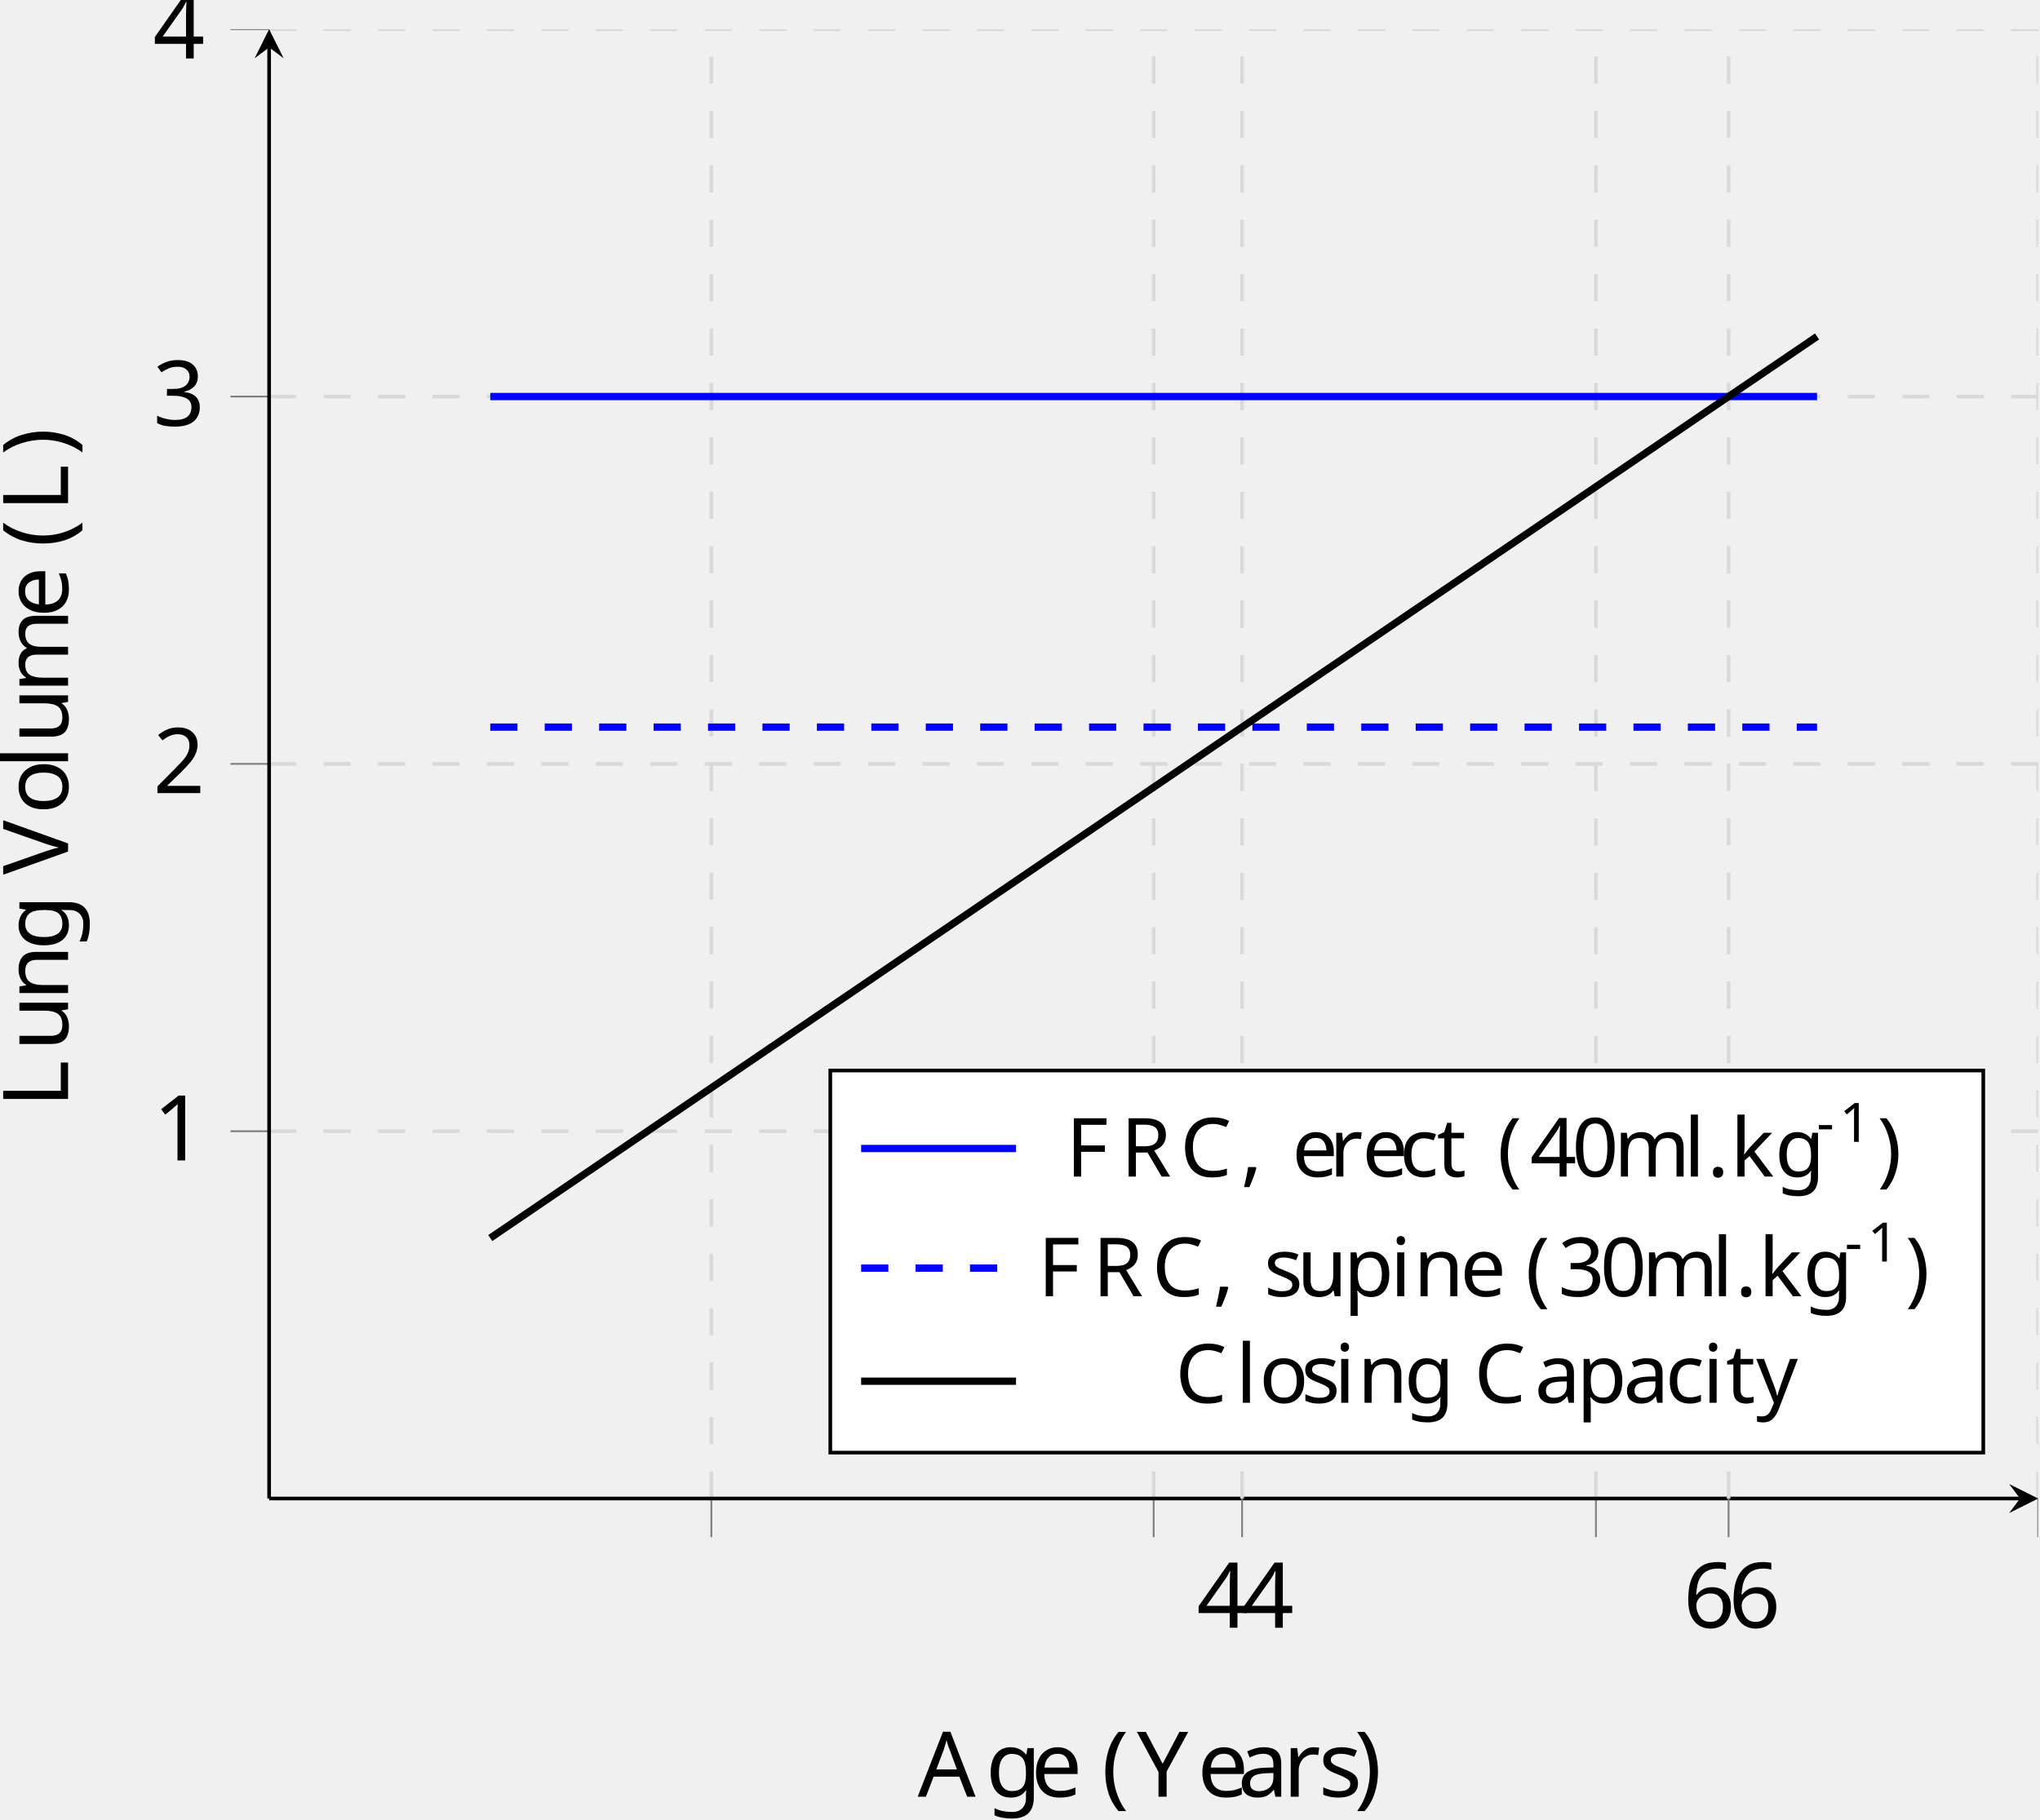
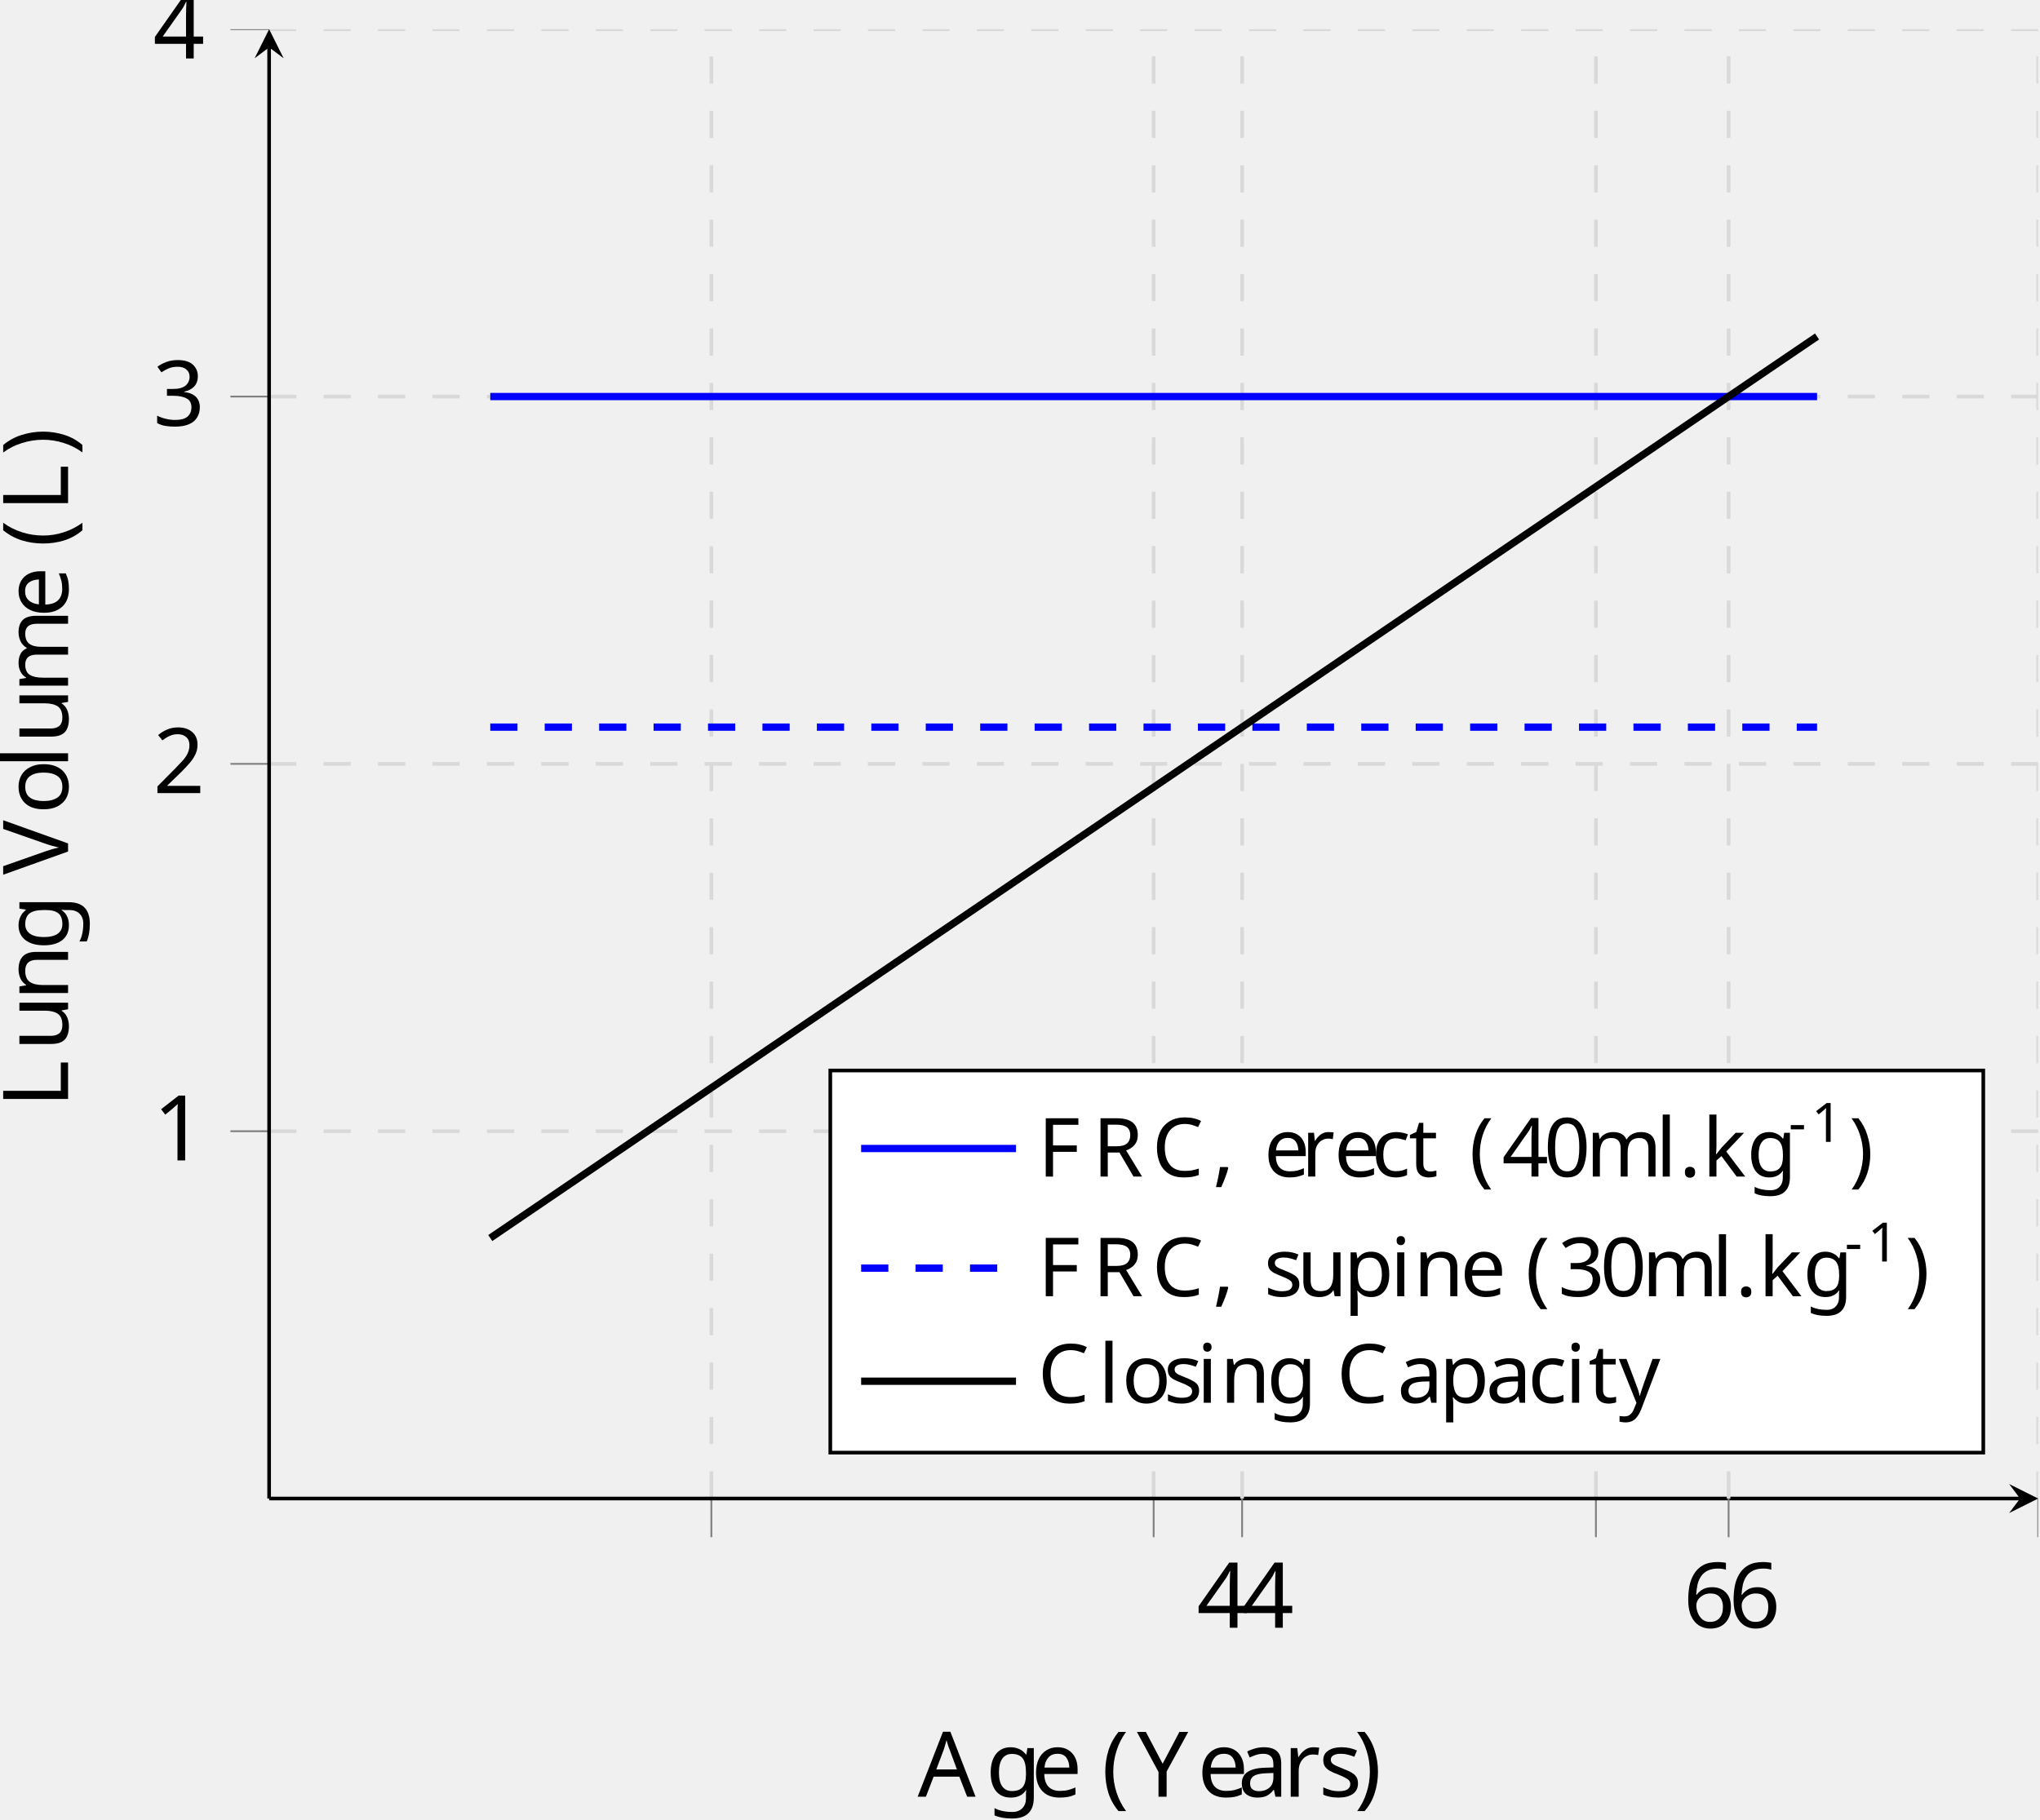
<svg xmlns="http://www.w3.org/2000/svg" viewBox="-68.68 -68.681 224.025 199.854">
  <defs>
    <clipPath id="clip1">
      <path d="M-39.125 237.665h194.27v-444.872h-194.27" />
    </clipPath>
    <clipPath id="clip2">
      <path d="M-180.859 95.926V-65.473h477.742V95.926" />
    </clipPath>
    <clipPath id="clip3">
      <path d="M-39.125 237.665h194.27v-444.872h-194.27" />
    </clipPath>
    <clipPath id="clip4">
      <path d="M-180.859 95.926V-65.473h477.742V95.926" />
    </clipPath>
    <clipPath id="clip5">
      <path d="M-39.125 237.665h194.27v-444.872h-194.27" />
    </clipPath>
    <clipPath id="clip6">
      <path d="M-39.125 237.665h194.27v-444.872h-194.27" />
    </clipPath>
    <clipPath id="clip7">
      <path d="M-39.125 95.926h194.27V-65.473h-194.27z" />
    </clipPath>
    <font horiz-adv-x="0" id="cmr9">
      <font-face ascent="750" descent="250" font-family="cmr9" />
      <glyph d="M341-238c0 5-3 8-9 15C203-105 164 75 164 250c0 155 30 343 171 477 4 4 6 7 6 12 0 7-5 11-12 11-12 0-102-72-156-181-48-96-72-199-72-318 0-72 9-186 64-304 59-123 152-196 164-196 7 0 12 4 12 11z" glyph-name="parenleft" horiz-adv-x="399" unicode="(" vert-adv-y="399" />
      <glyph d="M298 251c0 82-12 192-64 303C175 677 82 750 70 750c-10 0-12-8-12-11 0-5 2-8 9-15 58-52 168-188 168-473 0-143-26-342-171-477-2-3-6-7-6-12 0-3 2-11 12-11 12 0 102 72 156 181 48 96 72 199 72 319z" glyph-name="parenright" horiz-adv-x="399" unicode=")" vert-adv-y="399" />
      <glyph d="M182 16c0-33 0-115-76-187-4-5-4-9-4-10 0-5 6-12 13-12 11 0 92 77 92 195 0 69-26 106-65 106-35 0-54-27-54-54s19-54 54-54c25 0 40 15 40 16z" glyph-name="comma" horiz-adv-x="285" unicode="," vert-adv-y="285" />
      <glyph d="M196 54c0 29-24 54-54 54S88 83 88 54c0-30 24-54 54-54s54 24 54 54z" glyph-name="period" horiz-adv-x="285" unicode="." vert-adv-y="285" />
      <glyph d="M473 320c0 67-3 153-38 228-44 94-120 118-178 118-60 0-136-24-180-120-32-69-37-150-37-226 0-65 2-162 45-241C132-6 210-22 256-22c65 0 139 28 181 120 30 67 36 142 36 222zM257 3c-30 0-102 14-121 127-10 59-10 145-10 202 0 68 0 147 12 202 20 89 84 107 118 107 38 0 101-20 120-113 11-55 11-133 11-196 0-62 0-146-10-205C356 13 282 3 257 3z" glyph-name="zero" horiz-adv-x="513" unicode="0" vert-adv-y="513" />
      <glyph d="M305 352c93 35 137 108 137 177 0 77-85 137-189 137S71 607 71 531c0-33 22-52 51-52s50 21 50 50c0 35-24 50-58 50 26 42 87 62 136 62 83 0 99-66 99-113 0-30-6-78-31-116-31-45-66-47-95-49-25-2-27-2-35-2-9-1-17-2-17-13 0-13 8-13 25-13h47c87 0 125-70 125-165C368 42 300 6 249 6c-19 0-116 5-161 79 36-5 64 20 64 54 0 33-25 54-54 54-25 0-55-15-55-57 0-89 93-158 209-158 125 0 218 90 218 192 0 87-69 161-165 182z" glyph-name="three" horiz-adv-x="513" unicode="3" vert-adv-y="513" />
      <glyph d="M29 196v-31h273V79c0-37-3-48-78-48h-22V0c63 3 133 3 140 3 5 0 77 0 140-3v31h-22c-75 0-78 11-78 48v86h102v31H382v454c0 20 0 27-19 27-12 0-13-1-22-15L29 196zm32 0l247 370V196H61z" glyph-name="four" horiz-adv-x="513" unicode="4" vert-adv-y="513" />
      <glyph d="M605 618c-32 31-89 87-190 87-194 0-358-161-358-363C57 136 223-22 415-22c166 0 269 137 269 254 0 10 0 19-14 19-13 0-13-7-14-16C648 83 528 9 425 9c-85 0-266 53-266 333 0 279 182 332 265 332 99 0 204-75 228-237 2-13 3-18 16-18 16 0 16 5 16 26v234c0 17 0 26-12 26-7 0-10-3-16-12l-51-75z" glyph-name="C" horiz-adv-x="742" unicode="C" vert-adv-y="742" />
      <glyph d="M599 680H38v-31h23c77 0 79-11 79-48V79c0-37-2-48-79-48H38V0c45 3 107 3 153 3 40 0 131 0 166-3v31h-32c-91 0-95 12-95 49v245h90c97 0 108-32 108-117h28v265h-28c0-85-11-117-108-117h-90v252c0 34 2 41 49 41h126c153 0 178-56 194-194h28l-28 225z" glyph-name="F" horiz-adv-x="670" unicode="F" vert-adv-y="670" />
      <glyph d="M229 354v257c0 26 2 35 21 39 9 2 41 2 62 2 86 0 213 0 213-149 0-86-44-149-180-149H229zm225-15c95 27 173 86 173 164 0 99-121 180-268 180H40v-31h23c77 0 79-11 79-48V79c0-37-2-48-79-48H40V0c47 3 97 3 145 3s98 0 146-3v31h-23c-77 0-79 11-79 48v250h120c72 0 104-38 108-42 30-37 30-52 30-123 0-67 0-111 48-149 47-37 107-37 118-37 84 0 99 87 99 111 0 6 0 18-14 18-13 0-13-9-14-17-5-63-36-87-67-87-32 0-43 20-51 37-9 22-18 90-24 135-8 62-17 129-128 164z" glyph-name="R" horiz-adv-x="756" unicode="R" vert-adv-y="756" />
      <glyph d="M342 72c5-42 34-78 77-78 25 0 88 15 88 95v56h-28V90c0-11 0-61-36-61s-36 48-36 64v175c0 57 0 91-45 132-37 33-85 48-135 48-84 0-154-42-154-106 0-31 21-48 47-48 27 0 46 20 46 46 0 43-44 48-45 48 27 26 75 35 104 35 51 0 108-38 108-126v-33c-54-2-129-7-196-39-72-35-94-87-94-127 0-82 97-109 164-109 83 0 121 55 135 83zm-9 69c0-97-75-127-119-127-47 0-91 34-91 84 0 66 57 136 210 142v-99z" glyph-name="a" horiz-adv-x="513" unicode="a" vert-adv-y="513" />
      <glyph d="M364 393c-21-4-41-18-41-47 0-26 20-46 46-46s47 17 47 48c0 62-70 100-158 100-128 0-224-107-224-232C34 87 138-11 256-11c139 0 171 121 171 130 0 12-11 12-14 12-11 0-11-2-17-19-23-69-79-95-130-95-64 0-146 52-146 200 0 156 80 203 140 203 13 0 67-2 104-27z" glyph-name="c" horiz-adv-x="456" unicode="c" vert-adv-y="456" />
      <glyph d="M400 229c22 0 27 0 27 21 0 103-56 198-184 198-120 0-214-104-214-228C29 89 134-11 256-11S427 96 427 119c0 7-5 13-14 13-10 0-13-7-14-11C365 19 276 17 261 17c-48 0-89 27-112 61-33 49-34 109-34 151h285zm-284 24c9 154 99 170 127 170 55 0 115-42 116-170H116z" glyph-name="e" horiz-adv-x="457" unicode="e" vert-adv-y="457" />
      <glyph d="M125 179c25-16 56-31 102-31 95 0 167 68 167 147 0 49-28 83-41 97 40 36 87 36 99 36-5-3-13-8-13-26 0-11 7-30 30-30 14 0 30 10 30 31 0 19-14 50-54 50-29 0-74-11-109-47-27 22-66 36-108 36-95 0-167-68-167-147 0-51 30-87 46-102-2-2-30-37-30-83 0-34 16-70 43-88C69 6 29-31 29-78c0-71 99-128 227-128 123 0 228 53 228 130 0 41-19 85-56 109-56 35-114 35-209 35-20 0-52 0-60 2-29 6-48 33-48 65 0 16 5 31 14 44zm102-4c-89 0-89 98-89 120 0 27 2 61 19 85 15 20 42 35 70 35 90 0 90-97 90-120s0-120-90-120zM273 5c32 0 155-1 155-82 0-57-77-102-171-102-98 0-172 47-172 102 0 16 10 82 96 82h92z" glyph-name="g" horiz-adv-x="513" unicode="g" vert-adv-y="513" />
      <glyph d="M184 442L40 431v-31c64 0 73-6 73-55V77c0-46-11-46-77-46V0c45 2 66 3 110 3 16 0 58 0 107-3v31c-65 0-69 5-69 44v367zm3 174c0 30-24 54-54 54-31 0-54-25-54-54s23-54 54-54c30 0 54 24 54 54z" glyph-name="i" horiz-adv-x="285" unicode="i" vert-adv-y="285" />
      <glyph d="M178 217v477L30 683v-31c68 0 77-7 77-56V77c0-46-11-46-77-46V0c44 2 69 3 111 3 41 0 66-1 111-3v31c-66 0-77 0-77 46v101l64 54 97-131c16-22 24-34 24-48 0-10-3-22-34-22V0c45 2 69 3 108 3 29 0 61 0 90-3v31c-33 0-57 1-93 49L289 273c98 85 144 124 212 127v31c-35-3-37-3-74-3-30 0-56 1-110 3v-31c15-1 27-8 27-24 0-19-16-32-25-40L178 217z" glyph-name="k" horiz-adv-x="542" unicode="k" vert-adv-y="542" />
      <glyph d="M184 694L36 683v-31c68 0 77-7 77-56V77c0-46-11-46-77-46V0c47 2 66 3 112 3 47 0 64-1 113-3v31c-66 0-77 0-77 46v617z" glyph-name="l" horiz-adv-x="285" unicode="l" vert-adv-y="285" />
      <glyph d="M186 259c0 108 78 158 138 158 55 0 73-39 73-109V77c0-46-11-46-77-46V0c47 2 66 3 114 3s61-1 114-3v31c-66 0-77 0-77 46v182c0 108 78 158 138 158 55 0 73-39 73-109V77c0-46-11-46-77-46V0c47 2 66 3 114 3s61-1 114-3v31c-51 0-76 0-77 31v192c0 87 0 115-33 152-21 24-61 36-107 36-72 0-121-42-149-95-12 59-52 95-136 95-80 0-129-52-150-98h-1v98L35 431v-31c68 0 77-7 77-56V77c0-46-11-46-77-46V0c47 2 66 3 114 3s61-1 114-3v31c-66 0-77 0-77 46v182z" glyph-name="m" horiz-adv-x="856" unicode="m" vert-adv-y="856" />
      <glyph d="M186 259c0 106 75 158 138 158 59 0 72-49 72-109V77c0-46-11-46-77-46V0c47 2 66 3 114 3s61-1 114-3v31c-51 0-76 0-77 31v192c0 83 0 112-28 147-23 28-61 41-111 41-93 0-136-69-150-97h-1v97L35 431v-31c68 0 77-7 77-56V77c0-46-11-46-77-46V0c47 2 66 3 114 3s61-1 114-3v31c-66 0-77 0-77 46v182z" glyph-name="n" horiz-adv-x="570" unicode="n" vert-adv-y="570" />
      <glyph d="M484 213c0 131-104 235-227 235-127 0-228-107-228-235C29 88 133-11 256-11c127 0 228 101 228 224zM257 17c-50 0-92 25-115 64-26 42-27 95-27 141 0 37 0 94 25 135 30 51 80 66 116 66 57 0 98-32 118-66 23-42 24-93 24-135 0-37 0-95-25-139-28-46-74-66-116-66z" glyph-name="o" horiz-adv-x="513" unicode="o" vert-adv-y="513" />
      <glyph d="M181 336c34 58 89 78 131 78 78 0 138-90 138-198 0-114-68-202-149-202-45 0-83 26-107 61-13 20-13 22-13 41v220zm0-288c26-26 60-59 126-59 119 0 229 96 229 227 0 126-98 226-216 226-54 0-104-22-142-63v63L30 431v-31c71 0 77-6 77-49v-468c0-46-11-46-77-46v-31c47 2 66 3 114 3s61-1 114-3v31c-66 0-77 0-77 46V48z" glyph-name="p" horiz-adv-x="570" unicode="p" vert-adv-y="570" />
      <glyph d="M178 229c0 41 11 188 125 188v-1c-2-1-18-13-18-37 0-27 21-44 44-44 21 0 44 15 44 45 0 32-30 62-75 62-60 0-102-42-125-104h-1v104L30 431v-31c68 0 77-7 77-56V77c0-46-11-46-77-46V0c53 2 66 3 117 3 40 0 64-1 127-3v31h-20c-73 0-76 11-76 48v150z" glyph-name="r" horiz-adv-x="402" unicode="r" vert-adv-y="402" />
      <glyph d="M344 422c0 17 0 26-12 26-5 0-7 0-20-12-2-2-11-11-17-16-31 22-62 28-96 28-132 0-165-73-165-124 0-32 14-58 37-80 34-31 72-38 123-47 51-10 68-13 90-30 10-8 35-27 35-65 0-88-101-88-115-88C102 14 76 99 64 153c-3 10-4 16-16 16-14 0-14-8-14-26V15c0-17 0-26 12-26 6 0 7 1 25 20 4 6 15 19 20 24 42-41 88-44 113-44 123 0 166 72 166 139 0 45-20 72-42 95-34 33-70 40-144 54-26 5-99 18-99 75 0 32 23 74 114 74 108 0 115-83 117-108 1-12 1-18 14-18 14 0 14 7 14 26v96z" glyph-name="s" horiz-adv-x="405" unicode="s" vert-adv-y="405" />
      <glyph d="M325 400v31H180v184h-28c-1-84-36-187-133-190v-25h87V124c0-112 81-135 134-135 67 0 102 64 102 135v57h-28v-54c0-74-31-110-67-110-67 0-67 88-67 106v277h145z" glyph-name="t" horiz-adv-x="399" unicode="t" vert-adv-y="399" />
      <glyph d="M396 167c0-89-50-153-122-153-83 0-88 43-88 97v331L35 431v-31c77 0 77-3 77-92V158c0-65 0-107 46-142 29-20 70-27 110-27 52 0 101 23 130 83h1v-83L547 0v31c-68 0-77 7-77 56v355l-151-11v-31c68 0 77-7 77-56V167z" glyph-name="u" horiz-adv-x="570" unicode="u" vert-adv-y="570" />
      <glyph d="M182 353c-6 14-6 19-6 21 0 26 34 26 55 26v31c-49-2-69-3-111-3-3 0-60 0-99 3v-31c45 0 64-2 76-29L255 0l-25-59c-22-53-51-121-116-121-25 0-42 13-45 15 8 1 36 9 36 43 0 26-19 42-42 42-25 0-43-16-43-43 0-45 42-82 94-82 65 0 108 58 132 113l181 423c11 26 29 67 93 69v31c-32-3-63-3-76-3-28 0-59 1-87 3v-31c46-2 46-38 46-42 0-11-4-21-8-29L294 91 182 353z" glyph-name="y" horiz-adv-x="542" unicode="y" vert-adv-y="542" />
    </font>
+     <font horiz-adv-x="0" id="cmr6">
+       <font-face ascent="750" descent="250" font-family="cmr6" />
+       <glyph d="M337 180v71H27v-71h310z" glyph-name="hyphen" horiz-adv-x="416" unicode="-" vert-adv-y="416" />
+       <glyph d="M359 635c0 30-4 30-34 30-66-64-168-64-204-64v-39c26 0 92 0 152 28V85c0-33 0-46-103-46h-43V0c55 4 133 4 189 4s134 0 189-4v39h-43c-103 0-103 13-103 46v550z" glyph-name="one" horiz-adv-x="611" unicode="1" vert-adv-y="611" />
+     </font>
    <font horiz-adv-x="0" id="cmr10">
      <font-face ascent="750" descent="250" font-family="cmr10" />
      <glyph d="M331-240c0 3 0 5-17 22C189-92 157 97 157 250c0 174 38 348 161 473 13 12 13 14 13 17 0 7-4 10-10 10-10 0-100-68-159-195-51-110-63-221-63-305 0-78 11-199 66-312 60-123 146-188 156-188 6 0 10 3 10 10z" glyph-name="parenleft" horiz-adv-x="388" unicode="(" vert-adv-y="388" />
      <glyph d="M289 250c0 78-11 199-66 312C163 685 77 750 67 750c-6 0-10-4-10-10 0-3 0-5 19-23 98-99 155-258 155-467 0-171-37-347-161-473-13-12-13-14-13-17 0-6 4-10 10-10 10 0 100 68 159 195 51 110 63 221 63 305z" glyph-name="parenright" horiz-adv-x="388" unicode=")" vert-adv-y="388" />
      <glyph d="M294 640c0 24 0 26-23 26-62-64-150-64-182-64v-31c20 0 79 0 131 26V79c0-36-3-48-93-48H95V0c35 3 122 3 162 3s127 0 162-3v31h-32c-90 0-93 11-93 48v561z" glyph-name="one" horiz-adv-x="500" unicode="1" vert-adv-y="500" />
      <glyph d="M127 77l106 103c156 138 216 192 216 292 0 114-90 194-212 194-113 0-187-92-187-181 0-56 50-56 53-56 17 0 52 12 52 53 0 26-18 52-53 52-8 0-10 0-13-1 23 65 77 102 135 102 91 0 134-81 134-163 0-80-50-159-105-221L61 37C50 26 50 24 50 0h371l28 174h-25c-5-30-12-74-22-89-7-8-73-8-95-8H127z" glyph-name="two" horiz-adv-x="500" unicode="2" vert-adv-y="500" />
      <glyph d="M290 352c82 27 140 97 140 176 0 82-88 138-184 138-101 0-177-60-177-136 0-33 22-52 51-52 31 0 51 22 51 51 0 50-47 50-62 50 31 49 97 62 133 62 41 0 96-22 96-112 0-12-2-70-28-114-30-48-64-51-89-52-8-1-32-3-39-3-8-1-15-2-15-12 0-11 7-11 24-11h44c82 0 119-68 119-166C354 35 285 6 241 6 198 6 123 23 88 82c35-5 66 17 66 55 0 36-27 56-56 56-24 0-56-14-56-58 0-91 93-157 202-157 122 0 213 91 213 193 0 82-63 160-167 181z" glyph-name="three" horiz-adv-x="500" unicode="3" vert-adv-y="500" />
      <glyph d="M294 165V78c0-36-2-47-76-47h-21V0c41 3 93 3 135 3s95 0 136-3v31h-21c-74 0-76 11-76 47v87h100v31H371v455c0 20 0 26-16 26-9 0-12 0-20-12L28 196v-31h266zm6 31H56l244 373V196z" glyph-name="four" horiz-adv-x="500" unicode="4" vert-adv-y="500" />
      <glyph d="M132 328v24c0 253 124 289 175 289 24 0 66-6 88-40-15 0-55 0-55-45 0-31 24-46 46-46 16 0 46 9 46 48 0 60-44 108-127 108-128 0-263-129-263-350C42 49 158-22 251-22c111 0 206 94 206 226 0 127-89 223-200 223-68 0-105-51-125-99zM251 6c-63 0-93 60-99 75-18 47-18 127-18 145 0 78 32 178 122 178 16 0 62 0 93-62 18-37 18-88 18-137 0-48 0-98-17-134-30-60-76-65-99-65z" glyph-name="six" horiz-adv-x="500" unicode="6" vert-adv-y="500" />
      <glyph d="M398 696c-5 13-7 20-23 20s-19-6-24-20L144 98C126 47 86 32 32 31V0c23 1 66 3 102 3 31 0 83-2 115-3v31c-50 0-75 25-75 51 0 3 1 13 2 15l46 131h247l53-153c1-4 3-10 3-14 0-30-56-30-83-30V0c36 3 106 3 144 3 43 0 89-1 131-3v31h-18c-60 0-74 7-85 40L398 696zm-53-112l113-325H233l112 325z" glyph-name="A" horiz-adv-x="750" unicode="A" vert-adv-y="750" />
      <glyph d="M582 258h-25C546 156 532 31 356 31h-82c-47 0-49 7-49 40v533c0 34 0 48 95 48h33v31c-36-3-127-3-168-3-39 0-117 0-152 3v-31h24c77 0 79-11 79-47V78c0-36-2-47-79-47H33V0h521l28 258z" glyph-name="L" horiz-adv-x="625" unicode="L" vert-adv-y="625" />
      <glyph d="M621 585c14 37 41 66 109 67v31c-31-2-71-3-97-3-30 0-88 2-114 3v-31c52-1 73-27 73-50 0-8-3-14-5-20L404 100 213 605c-6 14-6 16-6 18 0 29 57 29 82 29v31c-36-3-105-3-143-3-48 0-91 2-127 3v-31c65 0 84 0 98-38L349 0c7-19 12-22 25-22 17 0 19 5 24 19l223 588z" glyph-name="V" horiz-adv-x="750" unicode="V" vert-adv-y="750" />
      <glyph d="M610 587c37 61 96 65 128 65v31c-31-2-71-3-98-3-31 0-89 2-115 3v-31c41 0 57-19 57-39 0-11-6-24-10-30L407 315 226 610c-7 10-7 12-7 17 0 21 25 25 70 25v31c-36-3-109-3-148-3-42 0-88 1-130 3v-31h18c68 0 76-11 92-37l210-342V78c0-36-2-47-79-47h-24V0c36 3 107 3 146 3s110 0 146-3v31h-23c-77 0-80 10-80 49v193l193 314z" glyph-name="Y" horiz-adv-x="750" unicode="Y" vert-adv-y="750" />
      <glyph d="M333 76c4-40 31-82 78-82 21 0 82 14 82 95v56h-25V89c0-58-25-64-36-64-33 0-37 45-37 50v200c0 42 0 81-36 118-39 39-89 55-137 55-82 0-151-47-151-113 0-30 20-47 46-47 28 0 46 20 46 46 0 12-5 45-51 46 27 35 76 46 108 46 49 0 106-39 106-128v-37c-51-3-121-6-184-36C67 191 42 139 42 95c0-81 97-106 160-106 66 0 112 40 131 87zm-7 164V140c0-95-72-129-117-129-49 0-90 35-90 85 0 55 42 138 207 144z" glyph-name="a" horiz-adv-x="500" unicode="a" vert-adv-y="500" />
      <glyph d="M112 252c6 149 90 174 124 174 103 0 113-135 113-174H112zm-1-21h279c22 0 25 0 25 21 0 99-54 196-179 196-116 0-208-103-208-228C28 86 133-11 248-11c122 0 167 111 167 130 0 10-8 12-13 12-9 0-11-6-13-14C354 14 264 14 254 14c-50 0-90 30-113 67-30 48-30 114-30 150z" glyph-name="e" horiz-adv-x="444" unicode="e" vert-adv-y="444" />
      <glyph d="M222 172c-87 0-87 100-87 123 0 27 1 59 16 84 8 12 31 40 71 40 87 0 87-100 87-123 0-27-1-59-16-84-8-12-31-40-71-40zm-116-39c0 4 0 27 17 47 39-28 80-31 99-31 93 0 162 69 162 146 0 37-16 74-41 97 36 34 72 39 90 39 2 0 7 0 10-1-11-4-16-15-16-27 0-17 13-29 29-29 10 0 29 7 29 30 0 17-12 49-51 49-20 0-64-6-106-47-42 33-84 36-106 36-93 0-162-69-162-146 0-44 22-82 47-103-13-15-31-48-31-83 0-31 13-69 44-89C60 4 28-39 28-79c0-72 99-127 221-127 118 0 222 51 222 129 0 35-14 86-65 114-53 28-111 28-172 28-25 0-68 0-75 1-32 4-53 35-53 67zm144-316C149-183 80-132 80-79c0 46 38 83 82 86h59c86 0 198 0 198-86 0-54-71-104-169-104z" glyph-name="g" horiz-adv-x="500" unicode="g" vert-adv-y="500" />
      <glyph d="M177 694L33 683v-31c70 0 78-7 78-56V76c0-45-11-45-78-45V0c33 1 86 3 111 3s74-2 111-3v31c-67 0-78 0-78 45v618z" glyph-name="l" horiz-adv-x="277" unicode="l" vert-adv-y="277" />
      <glyph d="M110 344V76c0-45-11-45-78-45V0c35 1 86 3 113 3 26 0 78-2 112-3v31c-67 0-78 0-78 45v184c0 104 71 160 135 160 63 0 74-54 74-111V76c0-45-11-45-78-45V0c35 1 86 3 113 3 26 0 78-2 112-3v31c-67 0-78 0-78 45v184c0 104 71 160 135 160 63 0 74-54 74-111V76c0-45-11-45-78-45V0c35 1 86 3 113 3 26 0 78-2 112-3v31c-52 0-77 0-78 30v191c0 86 0 117-31 153-14 17-47 37-105 37-84 0-128-60-145-98-14 87-88 98-133 98-73 0-120-43-148-105v105L32 431v-31c70 0 78-7 78-56z" glyph-name="m" horiz-adv-x="833" unicode="m" vert-adv-y="833" />
      <glyph d="M110 344V76c0-45-11-45-78-45V0c35 1 86 3 113 3 26 0 78-2 112-3v31c-67 0-78 0-78 45v184c0 104 71 160 135 160 63 0 74-54 74-111V76c0-45-11-45-78-45V0c35 1 86 3 113 3 26 0 78-2 112-3v31c-52 0-77 0-78 30v191c0 86 0 117-31 153-14 17-47 37-105 37-73 0-120-43-148-105v105L32 431v-31c70 0 78-7 78-56z" glyph-name="n" horiz-adv-x="555" unicode="n" vert-adv-y="555" />
      <glyph d="M471 214c0 128-100 234-221 234-125 0-222-109-222-234C28 85 132-11 249-11c121 0 222 98 222 225zM250 14c-43 0-87 21-114 67-25 44-25 105-25 141 0 39 0 93 24 137 27 46 74 67 114 67 44 0 87-22 113-65s26-101 26-139c0-36 0-90-22-134-22-45-66-74-116-74z" glyph-name="o" horiz-adv-x="500" unicode="o" vert-adv-y="500" />
      <glyph d="M167 332v110L28 431v-31c70 0 78-7 78-56V76c0-45-11-45-78-45V0c39 1 86 3 114 3 40 0 87 0 127-3v31h-21c-74 0-76 11-76 47v154c0 99 42 188 118 188 7 0 9 0 11-1-3-1-23-13-23-39 0-28 21-43 43-43 18 0 43 12 43 44s-31 61-74 61c-73 0-109-67-123-110z" glyph-name="r" horiz-adv-x="391" unicode="r" vert-adv-y="391" />
      <glyph d="M208 194c22-4 104-20 104-92 0-51-35-91-113-91-84 0-120 57-139 142-3 13-4 17-14 17-13 0-13-7-13-25V13c0-17 0-24 11-24 5 0 6 1 25 20 2 2 2 4 20 23 44-42 89-43 110-43 115 0 161 67 161 139 0 53-30 83-42 95-33 32-72 40-114 48-56 11-123 24-123 82 0 35 26 76 112 76 110 0 115-90 117-121 1-9 10-9 12-9 13 0 13 5 13 24v101c0 17 0 24-11 24-5 0-7 0-20-12-3-4-13-13-17-16-38 28-79 28-94 28-122 0-160-67-160-123 0-35 16-63 43-85 32-26 60-32 132-46z" glyph-name="s" horiz-adv-x="394" unicode="s" vert-adv-y="394" />
      <glyph d="M391 79v-90L535 0v31c-70 0-78 7-78 56v355l-147-11v-31c70 0 78-7 78-56V166c0-87-48-155-121-155-84 0-88 47-88 99v332L32 431v-31c78 0 78-3 78-92V158c0-78 0-169 152-169 56 0 100 28 129 90z" glyph-name="u" horiz-adv-x="555" unicode="u" vert-adv-y="555" />
-     </font>
-     <font horiz-adv-x="0" id="cmr6">
-       <font-face ascent="750" descent="250" font-family="cmr6" />
-       <glyph d="M337 180v71H27v-71h310z" glyph-name="hyphen" horiz-adv-x="416" unicode="-" vert-adv-y="416" />
-       <glyph d="M359 635c0 30-4 30-34 30-66-64-168-64-204-64v-39c26 0 92 0 152 28V85c0-33 0-46-103-46h-43V0c55 4 133 4 189 4s134 0 189-4v39h-43c-103 0-103 13-103 46v550z" glyph-name="one" horiz-adv-x="611" unicode="1" vert-adv-y="611" />
    </font>
  </defs>
  <style>text.f0{font-family:cmr6;font-size:5.978px}text.f1{font-family:cmr9;font-size:8.966px}text.f2{font-family:cmr10;font-size:9.963px}</style>
  <g id="page1">
    <path clip-path="url(#clip1)" d="M9.441 95.926V-65.472m48.57 161.398V-65.472m48.567 161.398V-65.472m48.567 161.398V-65.472" fill="none" stroke="#d9d9d9" stroke-dasharray="2.989,2.989" stroke-miterlimit="10.037" stroke-width=".4" />
    <path clip-path="url(#clip2)" d="M-39.125 55.578h194.27m-194.27-40.351h194.27m-194.27-40.349h194.27m-194.27-40.35h194.27" fill="none" stroke="#d9d9d9" stroke-dasharray="2.989,2.989" stroke-miterlimit="10.037" stroke-width=".4" />
    <path clip-path="url(#clip3)" d="M9.441 100.176v-4.25m48.57 4.25v-4.25m48.567 4.25v-4.25m48.567 4.25v-4.25" fill="none" stroke="gray" stroke-miterlimit="10.037" stroke-width=".2" />
    <path clip-path="url(#clip4)" d="M-43.375 55.578h4.25m-4.25-40.351h4.25m-4.25-40.349h4.25m-4.25-40.35h4.25" fill="none" stroke="gray" stroke-miterlimit="10.037" stroke-width=".2" />
    <path d="M-39.125 95.926h192.277" fill="none" stroke="#000" stroke-miterlimit="10.037" stroke-width=".4" />
    <path d="M155.145 95.926l-3.187-1.594 1.195 1.594-1.195 1.594" />
    <path d="M-39.125 95.926V-63.477" fill="none" stroke="#000" stroke-miterlimit="10.037" stroke-width=".4" />
    <path d="M-39.125-65.473l-1.594 3.192 1.594-1.196 1.594 1.196" />
    <text class="f2" transform="translate(-45.63 1.429)" x="-6.247" y="57.358">1</text>
    <text class="f2" transform="translate(-45.63 -38.92)" x="-6.247" y="57.358">2</text>
    <text class="f2" transform="translate(-45.63 -79.27)" x="-6.247" y="57.358">3</text>
    <text class="f2" transform="translate(-45.63 -119.618)" x="-6.247" y="57.358">4</text>
    <path clip-path="url(#clip5)" d="M67.723 95.926V-65.473m53.426 161.399V-65.473" fill="none" stroke="#d9d9d9" stroke-dasharray="2.989,2.989" stroke-miterlimit="10.037" stroke-width=".4" />
    <path clip-path="url(#clip6)" d="M67.723 100.176v-4.25m53.426 4.25v-4.25" fill="none" stroke="gray" stroke-miterlimit="10.037" stroke-width=".2" />
    <text class="f2" transform="translate(68.99 52.76)" x="-6.247" y="57.358">4<tspan x="-1.266">4</tspan>
    </text>
    <text class="f2" transform="translate(122.414 52.76)" x="-6.247" y="57.358">6<tspan x="-1.266">6</tspan>
    </text>
    <path clip-path="url(#clip7)" d="M-14.84-25.122h145.703" fill="none" stroke="#00f" stroke-miterlimit="10.037" stroke-width=".8" />
    <path clip-path="url(#clip7)" d="M-14.84 11.191h145.703" fill="none" stroke="#00f" stroke-dasharray="2.989,2.989" stroke-miterlimit="10.037" stroke-width=".8" />
    <path clip-path="url(#clip7)" d="M-14.84 67.313l6.07-4.126 6.07-4.124 6.071-4.13 6.07-4.124 6.075-4.13 6.07-4.124 6.07-4.125 6.07-4.13 6.07-4.124 6.071-4.13 6.074-4.124 6.07-4.125 6.07-4.129 6.07-4.125 6.072-4.129 6.07-4.125 6.07-4.125 6.075-4.129 6.07-4.124 6.07-4.13 6.071-4.124 6.07-4.13 6.07-4.125 6.074-4.125" fill="none" stroke="#000" stroke-miterlimit="10.037" stroke-width=".8" />
    <text class="f2" transform="translate(38.34 71.324)" x="-6.247" y="57.358">A<tspan x="1.225">g</tspan>
      <tspan x="6.206">e</tspan>
      <tspan x="13.955">(</tspan>
      <tspan x="17.829">Y</tspan>
      <tspan x="24.471">e</tspan>
      <tspan x="28.899">a</tspan>
      <tspan x="33.88">r</tspan>
      <tspan x="37.782">s</tspan>
      <tspan x="41.712">)</tspan>
    </text>
    <text class="f2" transform="rotate(-90 -35.905 82.66)" x="-6.247" y="57.358">L<tspan x="-.021">u</tspan>
      <tspan x="5.514">n</tspan>
      <tspan x="11.049">g</tspan>
      <tspan x="19.351">V</tspan>
      <tspan x="25.993">o</tspan>
      <tspan x="30.974">l</tspan>
      <tspan x="33.742">u</tspan>
      <tspan x="39.276">m</tspan>
      <tspan x="47.579">e</tspan>
      <tspan x="55.328">(</tspan>
      <tspan x="59.202">L</tspan>
      <tspan x="65.428">)</tspan>
    </text>
    <path d="M22.5 90.883h126.617V48.91H22.5z" fill="#fff" />
    <path d="M22.5 90.883h126.617V48.91H22.5z" fill="none" stroke="#000" stroke-miterlimit="10.037" stroke-width=".4" />
    <path d="M25.887 57.477h17.008" fill="none" stroke="#00f" stroke-miterlimit="10.037" stroke-width=".8" />
-     <text class="f1" transform="translate(-14.604 28.765)" x="62.975" y="31.794">F<tspan x="68.99">R</tspan>
-       <tspan x="75.516">C</tspan>
-       <tspan x="82.172">,</tspan>
-       <tspan x="87.804">e</tspan>
-       <tspan x="91.903">r</tspan>
-       <tspan x="95.507">e</tspan>
-       <tspan x="99.606">c</tspan>
-       <tspan x="103.702">t</tspan>
-       <tspan x="110.358">(</tspan>
-       <tspan x="113.941">4</tspan>
-       <tspan x="118.549">0</tspan>
-       <tspan x="123.157">m</tspan>
-       <tspan x="130.836">l</tspan>
-       <tspan x="133.396">.</tspan>
-       <tspan x="135.956">k</tspan>
-       <tspan x="140.82">g</tspan>
+     <text class="f1" transform="translate(33.928 28.765)" x="11.358" y="31.794">F<tspan x="17.373">R</tspan>
+       <tspan x="23.9">C</tspan>
+       <tspan x="30.556">,</tspan>
+       <tspan x="36.187">e</tspan>
+       <tspan x="40.287">r</tspan>
+       <tspan x="43.891">e</tspan>
+       <tspan x="47.99">c</tspan>
+       <tspan x="52.086">t</tspan>
+       <tspan x="58.742">(</tspan>
+       <tspan x="62.325">4</tspan>
+       <tspan x="66.933">0</tspan>
+       <tspan x="71.541">m</tspan>
+       <tspan x="79.22">l</tspan>
+       <tspan x="81.78">.</tspan>
+       <tspan x="84.34">k</tspan>
+       <tspan x="89.204">g</tspan>
    </text>
-     <text class="f0" transform="translate(-14.604 28.765)" x="145.427" y="27.985">-<tspan x="147.918">1</tspan>
+     <text class="f0" transform="translate(33.928 28.765)" x="93.811" y="27.985">-<tspan x="96.302">1</tspan>
    </text>
-     <text class="f1" transform="translate(-14.604 28.765)" x="152.069" y="31.794">)</text>
+     <text class="f1" transform="translate(33.928 28.765)" x="100.453" y="31.794">)</text>
    <path d="M25.887 70.617h17.008" fill="none" stroke="#00f" stroke-dasharray="2.989,2.989" stroke-miterlimit="10.037" stroke-width=".8" />
-     <text class="f1" transform="translate(-17.689 28.765)" x="62.975" y="44.934">F<tspan x="68.99">R</tspan>
-       <tspan x="75.516">C</tspan>
-       <tspan x="82.172">,</tspan>
-       <tspan x="87.804">s</tspan>
-       <tspan x="91.439">u</tspan>
-       <tspan x="96.558">p</tspan>
-       <tspan x="101.678">i</tspan>
-       <tspan x="104.238">n</tspan>
-       <tspan x="109.357">e</tspan>
-       <tspan x="116.528">(</tspan>
-       <tspan x="120.112">3</tspan>
-       <tspan x="124.72">0</tspan>
-       <tspan x="129.327">m</tspan>
-       <tspan x="137.007">l</tspan>
-       <tspan x="139.567">.</tspan>
-       <tspan x="142.127">k</tspan>
-       <tspan x="146.99">g</tspan>
+     <text class="f1" transform="translate(33.928 28.765)" x="11.358" y="44.934">F<tspan x="17.373">R</tspan>
+       <tspan x="23.9">C</tspan>
+       <tspan x="30.556">,</tspan>
+       <tspan x="36.187">s</tspan>
+       <tspan x="39.822">u</tspan>
+       <tspan x="44.942">p</tspan>
+       <tspan x="50.062">i</tspan>
+       <tspan x="52.621">n</tspan>
+       <tspan x="57.741">e</tspan>
+       <tspan x="64.912">(</tspan>
+       <tspan x="68.496">3</tspan>
+       <tspan x="73.104">0</tspan>
+       <tspan x="77.711">m</tspan>
+       <tspan x="85.391">l</tspan>
+       <tspan x="87.951">.</tspan>
+       <tspan x="90.51">k</tspan>
+       <tspan x="95.374">g</tspan>
    </text>
-     <text class="f0" transform="translate(-17.689 28.765)" x="151.598" y="41.126">-<tspan x="154.089">1</tspan>
+     <text class="f0" transform="translate(33.928 28.765)" x="99.982" y="41.126">-<tspan x="102.472">1</tspan>
    </text>
-     <text class="f1" transform="translate(-17.689 28.765)" x="158.24" y="44.934">)</text>
+     <text class="f1" transform="translate(33.928 28.765)" x="106.623" y="44.934">)</text>
    <path d="M25.887 83.04h17.008" fill="none" stroke="#000" stroke-miterlimit="10.037" stroke-width=".8" />
-     <text class="f1" transform="translate(-2.592 28.047)" x="62.975" y="57.358">C<tspan x="69.63">l</tspan>
-       <tspan x="72.19">o</tspan>
-       <tspan x="76.798">s</tspan>
-       <tspan x="80.433">i</tspan>
-       <tspan x="82.993">n</tspan>
-       <tspan x="88.112">g</tspan>
-       <tspan x="95.792">C</tspan>
-       <tspan x="102.447">a</tspan>
-       <tspan x="107.055">p</tspan>
-       <tspan x="112.175">a</tspan>
-       <tspan x="116.782">c</tspan>
-       <tspan x="120.878">i</tspan>
-       <tspan x="123.438">t</tspan>
-       <tspan x="126.766">y</tspan>
+     <text class="f1" transform="translate(33.928 28.047)" x="11.358" y="57.358">C<tspan x="18.014">l</tspan>
+       <tspan x="20.574">o</tspan>
+       <tspan x="25.182">s</tspan>
+       <tspan x="28.817">i</tspan>
+       <tspan x="31.376">n</tspan>
+       <tspan x="36.496">g</tspan>
+       <tspan x="44.175">C</tspan>
+       <tspan x="50.831">a</tspan>
+       <tspan x="55.439">p</tspan>
+       <tspan x="60.558">a</tspan>
+       <tspan x="65.166">c</tspan>
+       <tspan x="69.262">i</tspan>
+       <tspan x="71.822">t</tspan>
+       <tspan x="75.149">y</tspan>
    </text>
  </g>
</svg>
